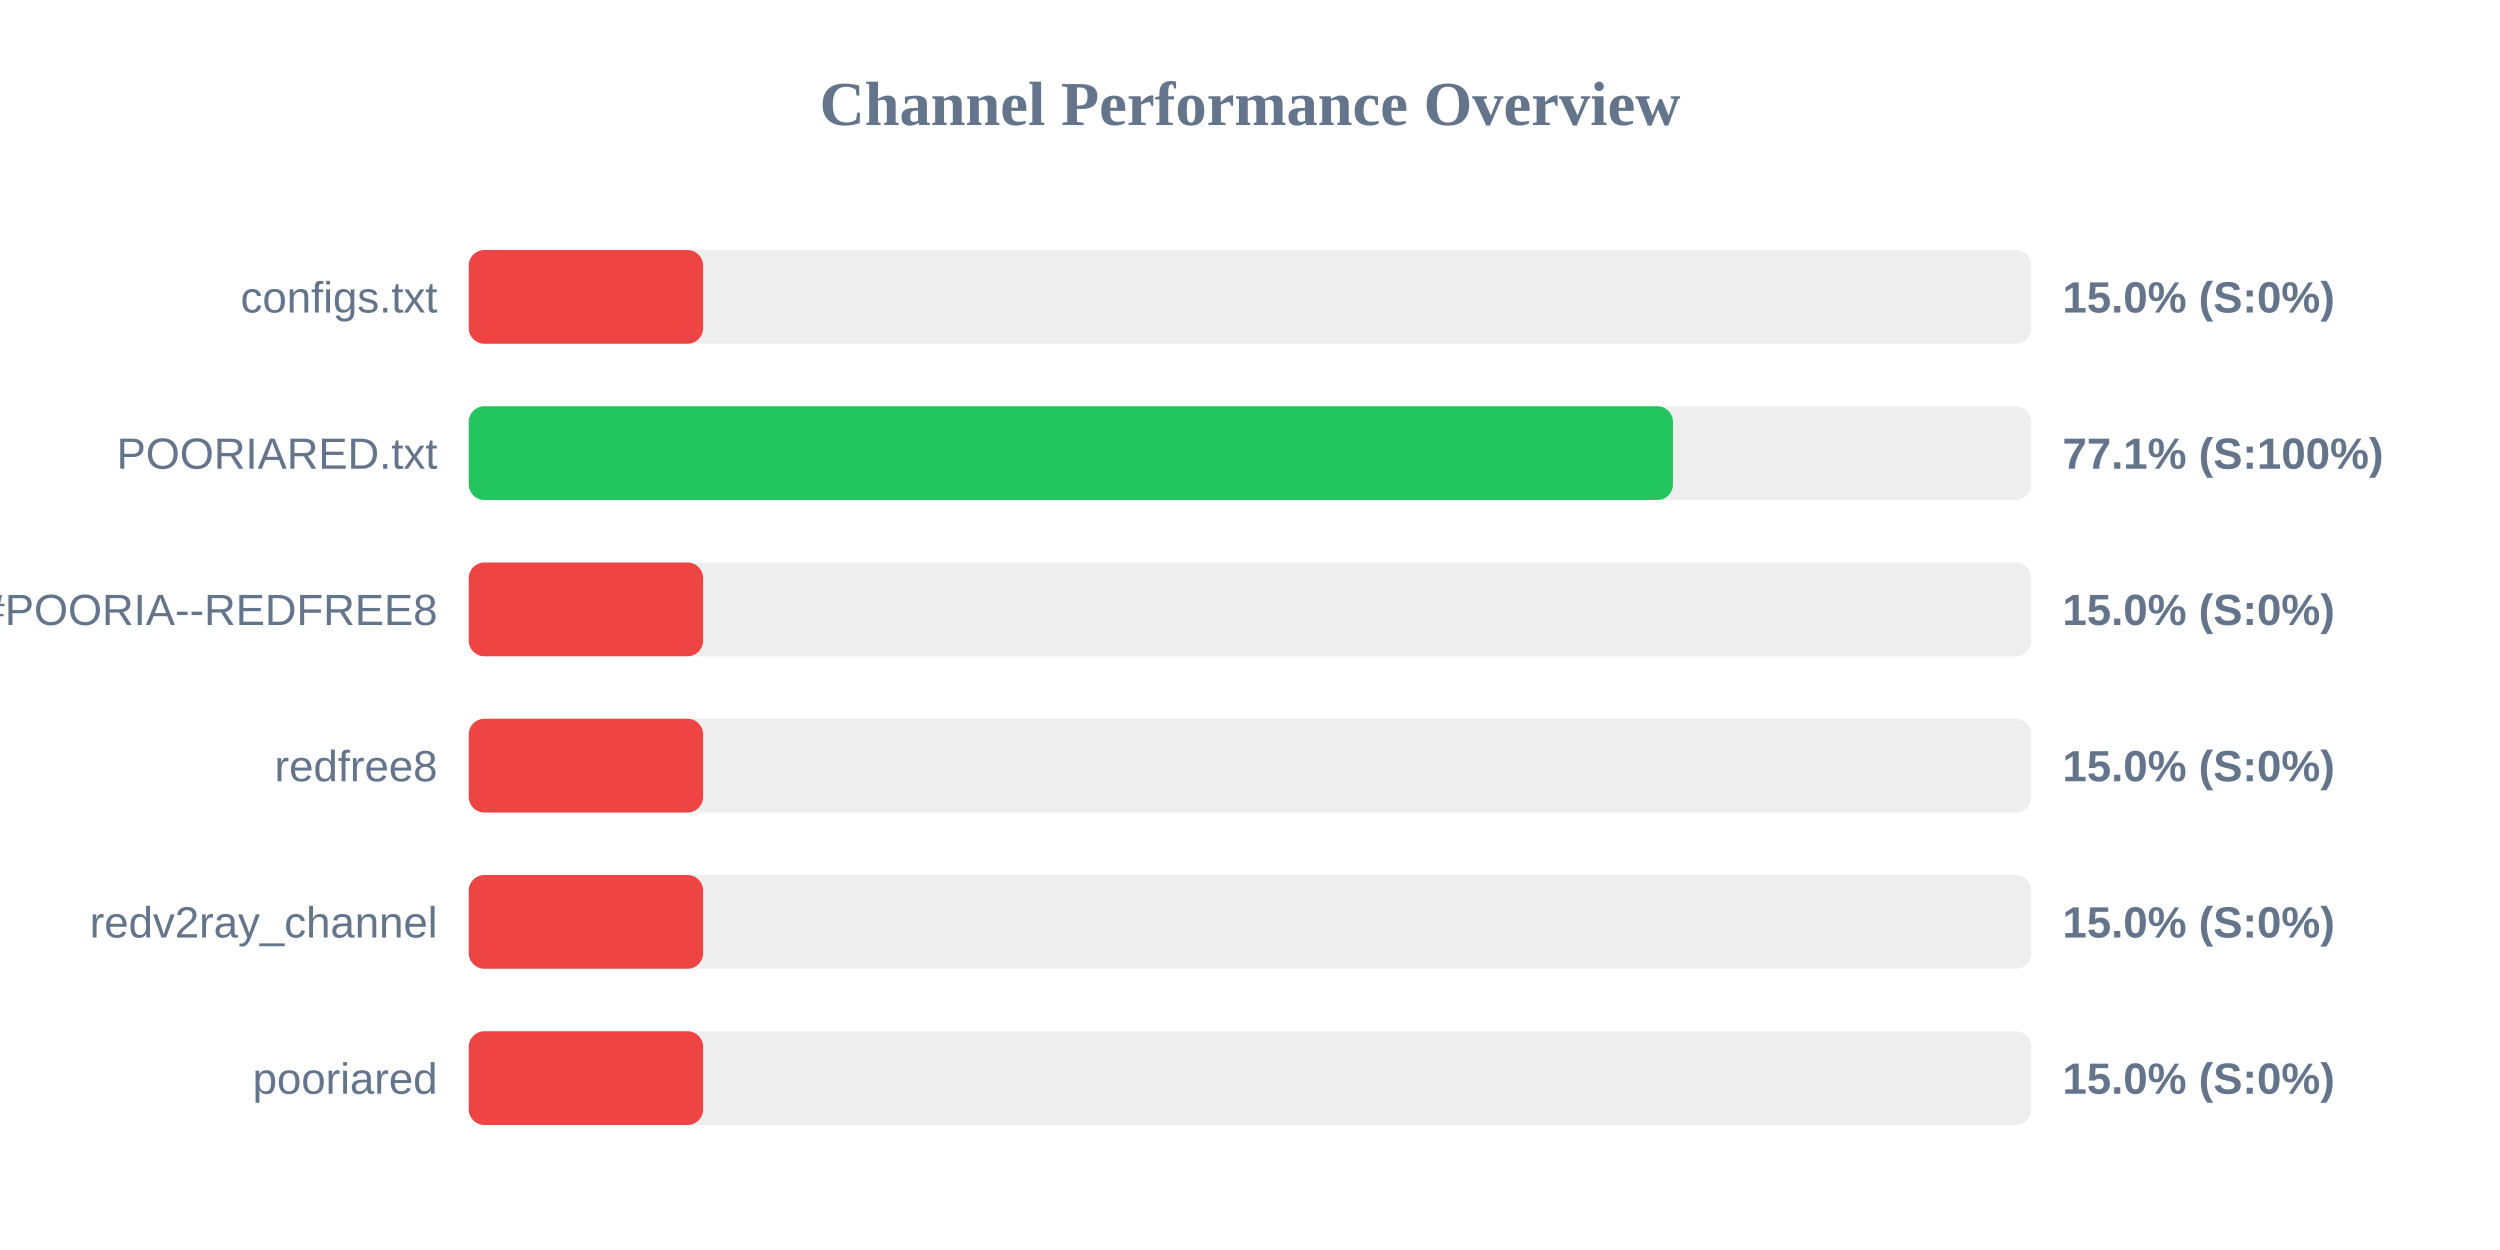
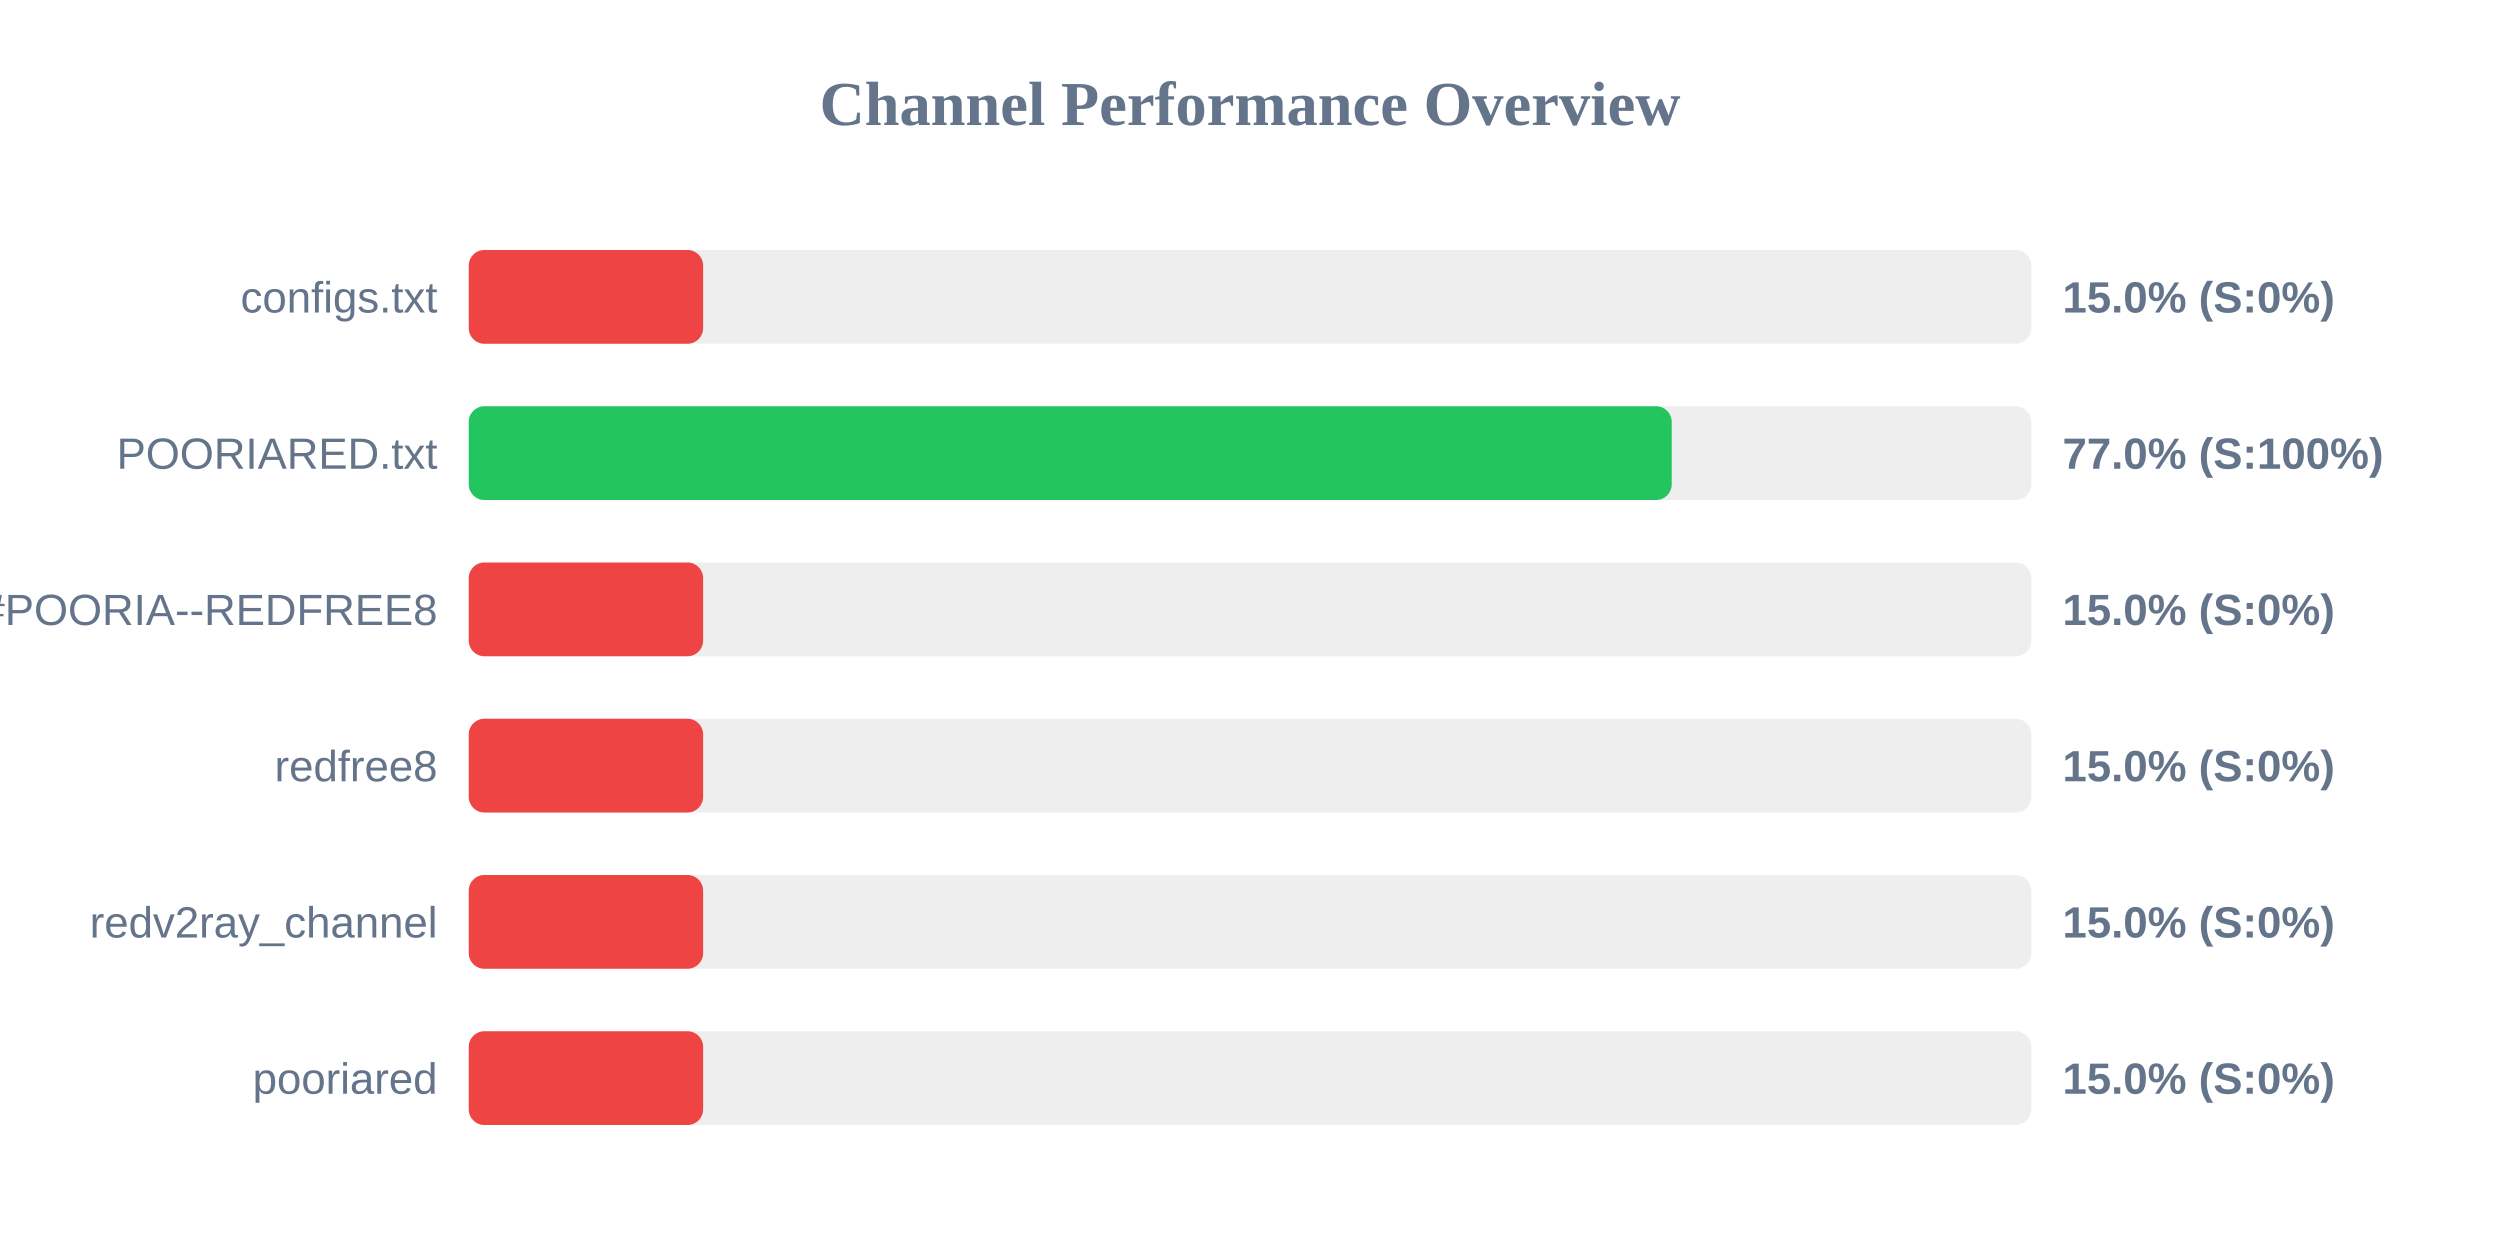
<svg xmlns="http://www.w3.org/2000/svg" width="800" height="400" version="1.1">
  <style>
        .row { font: 14px Arial; fill: #64748b; }
        .score { font: bold 14px Arial; fill: #64748b; }
    </style>
  <text x="400" y="40" text-anchor="middle" font-size="20px" font-weight="bold" fill="#64748b">Channel Performance Overview</text>
  <rect x="150" y="80" width="500" height="30" fill="#eee" rx="5" />
  <rect x="150" y="80" width="75.0" height="30" fill="#ef4444" rx="5" />
  <text x="140" y="100" text-anchor="end" class="row">configs.txt</text>
  <text x="660" y="100" text-anchor="start" class="score">15.0% (S:0%)</text>
  <rect x="150" y="130" width="500" height="30" fill="#eee" rx="5" />
-   <rect x="150" y="130" width="385.35" height="30" fill="#22c55e" rx="5" />
+   <rect x="150" y="130" width="384.95" height="30" fill="#22c55e" rx="5" />
  <text x="140" y="150" text-anchor="end" class="row">POORIARED.txt</text>
-   <text x="660" y="150" text-anchor="start" class="score">77.1% (S:100%)</text>
+   <text x="660" y="150" text-anchor="start" class="score">77.0% (S:100%)</text>
  <rect x="150" y="180" width="500" height="30" fill="#eee" rx="5" />
  <rect x="150" y="180" width="75.0" height="30" fill="#ef4444" rx="5" />
  <text x="140" y="200" text-anchor="end" class="row">POORIA--REDFREE8.txt#POORIA--REDFREE8</text>
  <text x="660" y="200" text-anchor="start" class="score">15.0% (S:0%)</text>
  <rect x="150" y="230" width="500" height="30" fill="#eee" rx="5" />
  <rect x="150" y="230" width="75.0" height="30" fill="#ef4444" rx="5" />
  <text x="140" y="250" text-anchor="end" class="row">redfree8</text>
  <text x="660" y="250" text-anchor="start" class="score">15.0% (S:0%)</text>
  <rect x="150" y="280" width="500" height="30" fill="#eee" rx="5" />
  <rect x="150" y="280" width="75.0" height="30" fill="#ef4444" rx="5" />
  <text x="140" y="300" text-anchor="end" class="row">redv2ray_channel</text>
  <text x="660" y="300" text-anchor="start" class="score">15.0% (S:0%)</text>
  <rect x="150" y="330" width="500" height="30" fill="#eee" rx="5" />
  <rect x="150" y="330" width="75.0" height="30" fill="#ef4444" rx="5" />
  <text x="140" y="350" text-anchor="end" class="row">pooriared</text>
  <text x="660" y="350" text-anchor="start" class="score">15.0% (S:0%)</text>
</svg>
